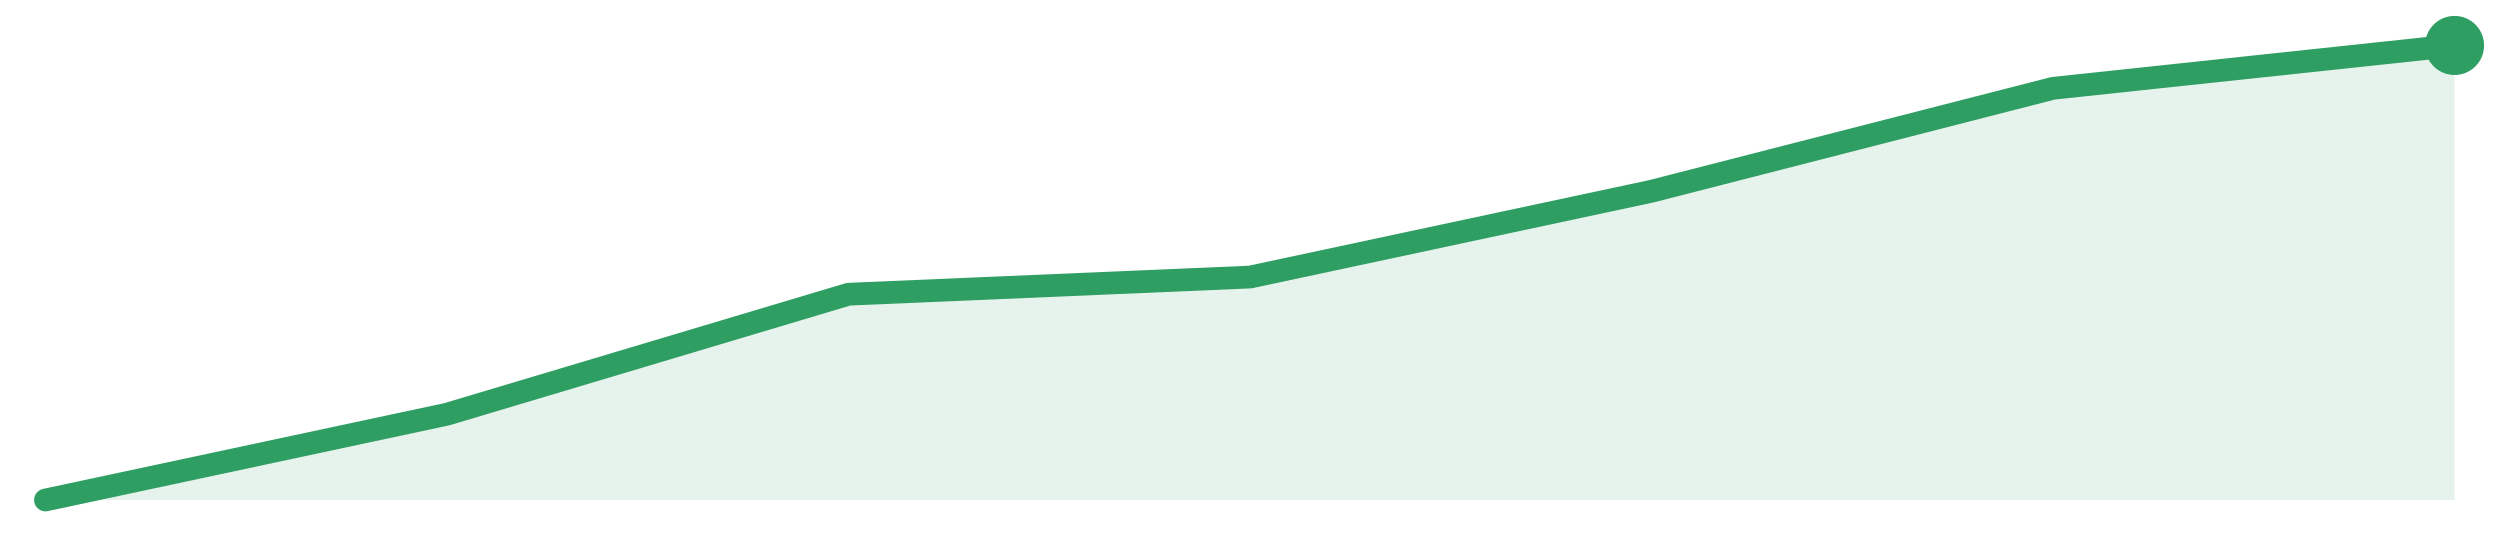
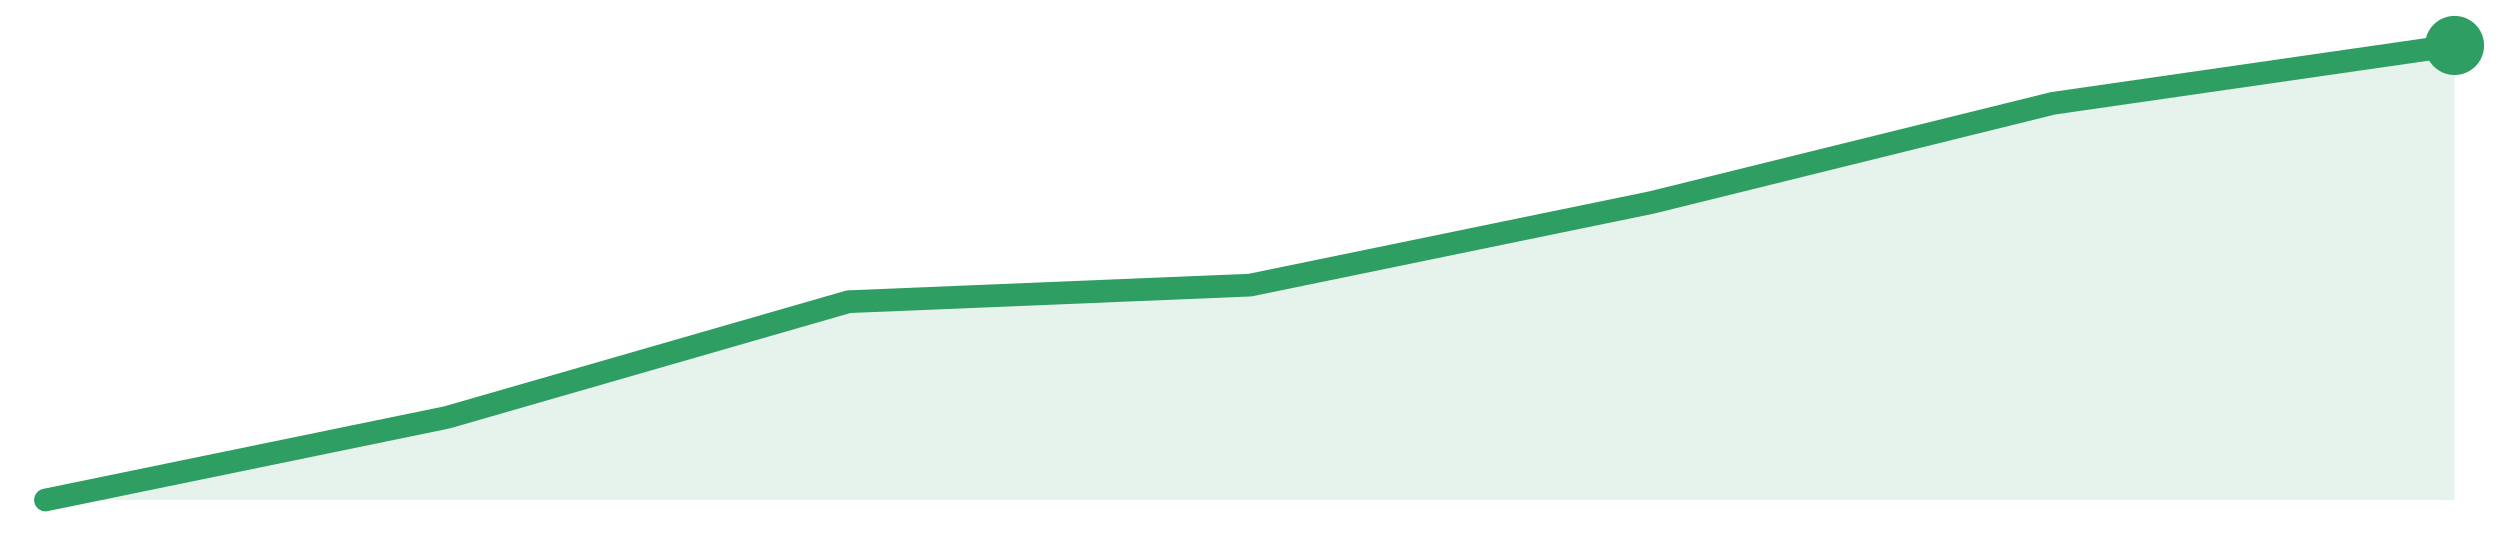
<svg xmlns="http://www.w3.org/2000/svg" width="220" height="48" viewBox="0 0 220 48" role="img" aria-label="trend">
-   <path d="M4.0,44.0 L4.0,44.0 L39.33,36.45 L74.67,25.89 L110.0,24.38 L145.33,16.83 L180.67,7.77 L216.0,4.0 L216.0,44.0 Z" fill="#2f9e631f" />
-   <path d="M4.0,44.0 L39.33,36.45 L74.67,25.89 L110.0,24.38 L145.33,16.83 L180.67,7.77 L216.0,4.0" fill="none" stroke="#2f9e63" stroke-width="2" stroke-linejoin="round" stroke-linecap="round" />
+   <path d="M4.0,44.0 L4.0,44.0 L39.33,36.73 L74.67,26.55 L110.0,25.09 L145.33,17.82 L180.67,9.09 L216.0,4.0 L216.0,44.0 Z" fill="#2f9e631f" />
+   <path d="M4.0,44.0 L39.33,36.73 L74.67,26.55 L110.0,25.09 L145.33,17.82 L180.67,9.09 L216.0,4.0" fill="none" stroke="#2f9e63" stroke-width="2" stroke-linejoin="round" stroke-linecap="round" />
  <circle cx="216.0" cy="4.0" r="2.6" fill="#2f9e63" />
</svg>
